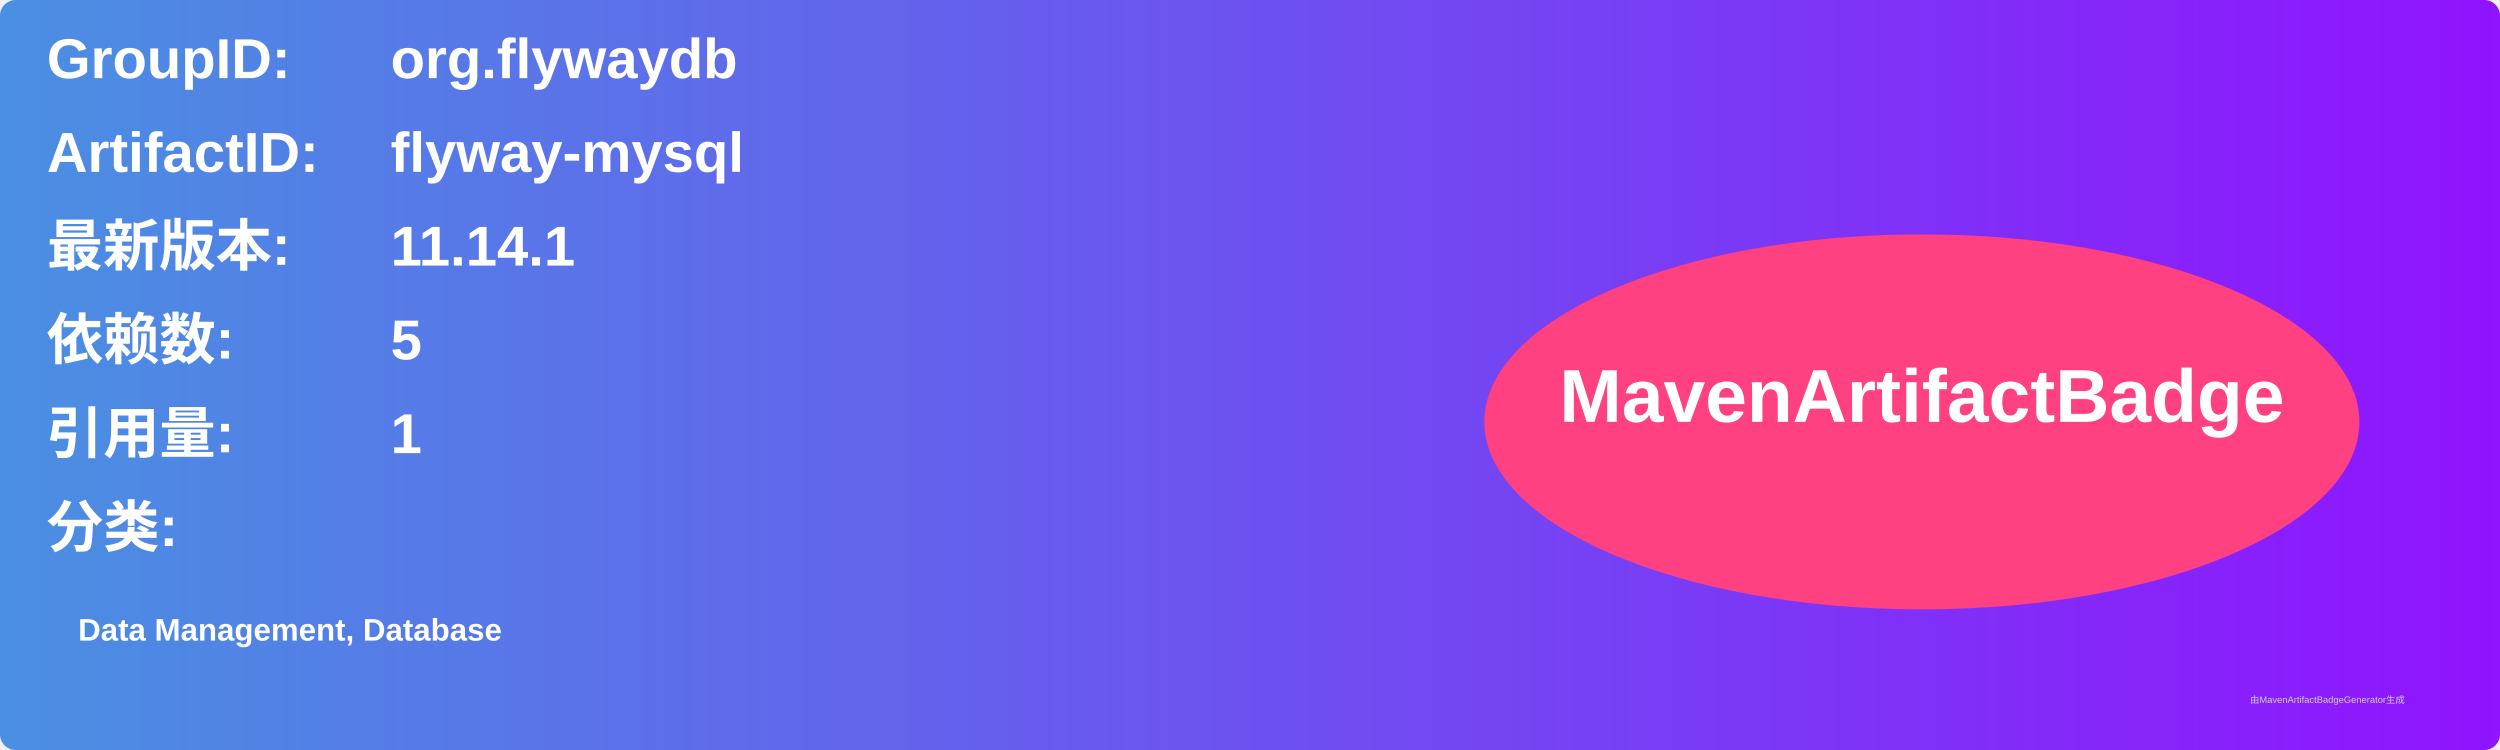
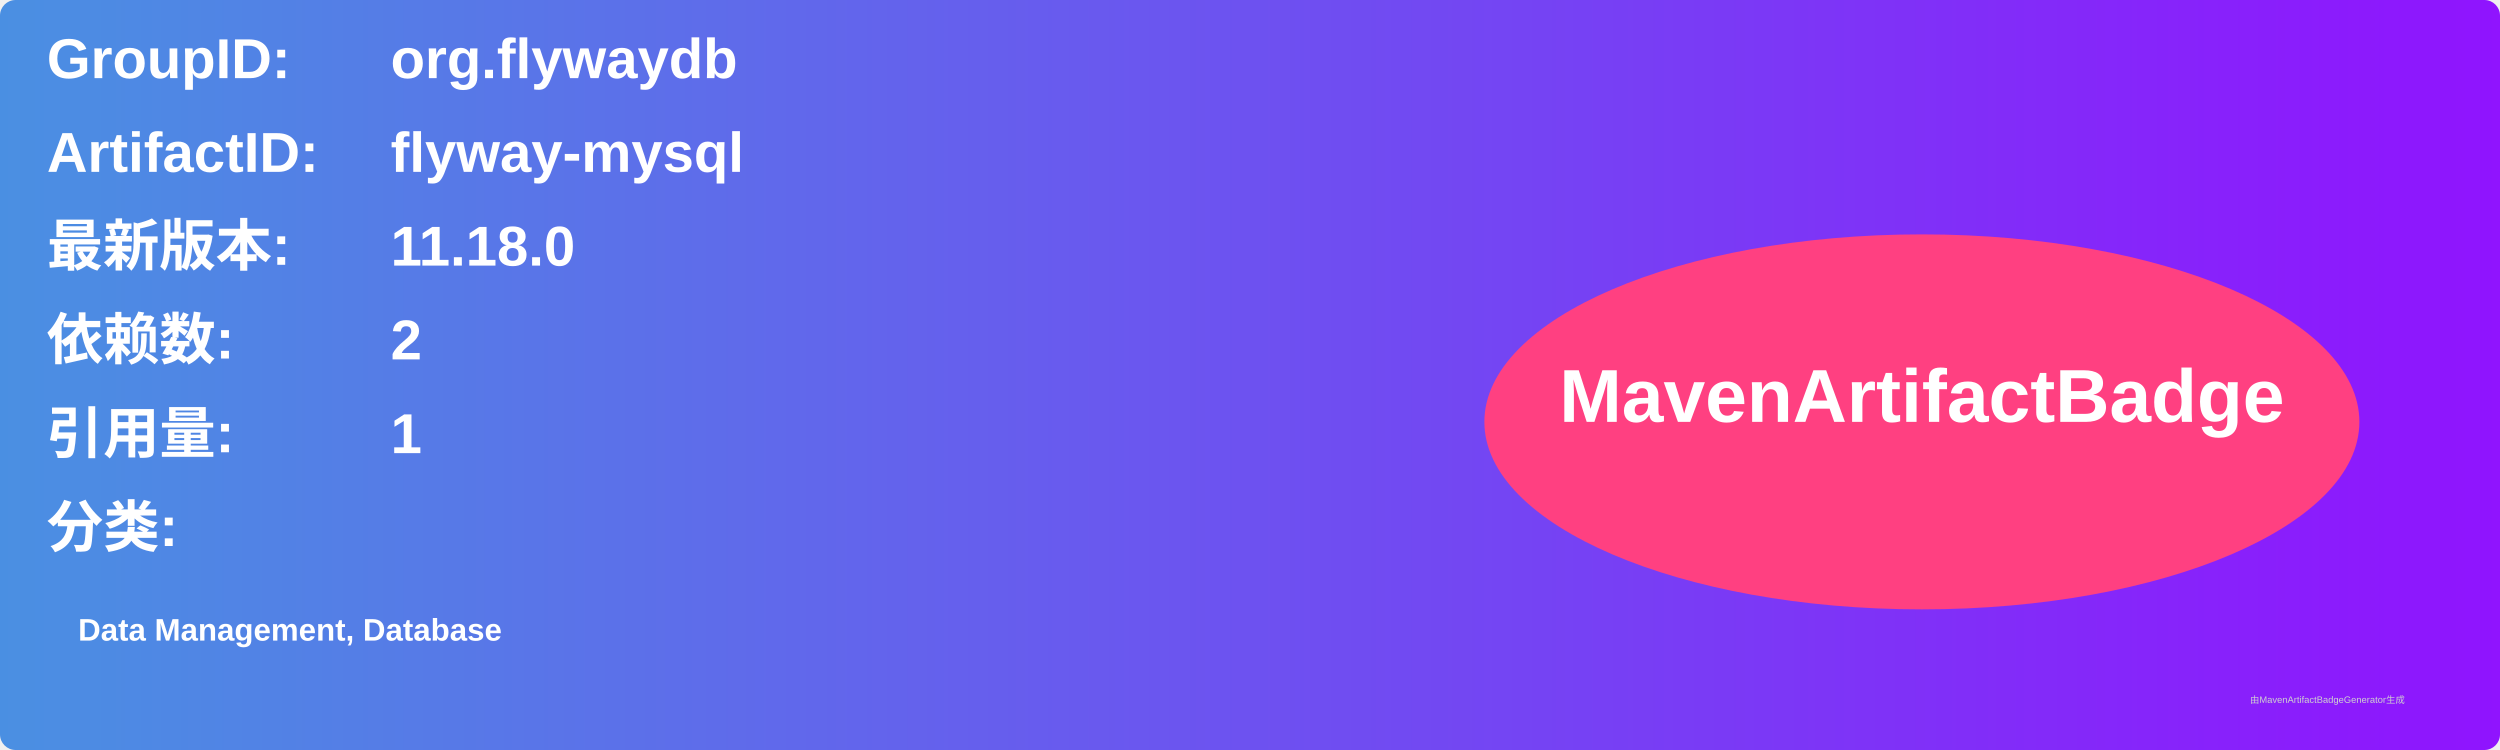
<svg xmlns="http://www.w3.org/2000/svg" width="800" height="240" viewBox="0 0 800 240">
  <linearGradient id="grad" x1="0%" y1="0%" x2="100%" y2="0%">
    <stop offset="0%" stop-color="#4a90e2" />
    <stop offset="100%" stop-color="#9013fe" />
  </linearGradient>
  <rect width="100%" height="100%" rx="5" ry="5" fill="url(#grad)" />
  <g transform="translate(15, 15)">
    <text x="0" y="10" font-family="Arial" font-size="18" fill="white" font-weight="bold" width="260">GroupID:</text>
    <text x="110" y="10" font-family="Arial" font-size="18" fill="white" font-weight="bold" width="460">org.flywaydb</text>
    <text x="0" y="40" font-family="Arial" font-size="18" fill="white" font-weight="bold" width="260">ArtifactID:</text>
    <text x="110" y="40" font-family="Arial" font-size="18" fill="white" font-weight="bold" width="460">flyway-mysql</text>
    <text x="0" y="70" font-family="Arial" font-size="18" fill="white" font-weight="bold">最新版本:</text>
    <text x="110" y="70" font-family="Arial" font-size="18" fill="white" font-weight="bold">
-       <tspan font-weight="bold">11.14.1</tspan>
+       <tspan font-weight="bold">11.18.0</tspan>
    </text>
    <text x="0" y="100" font-family="Arial" font-size="18" fill="white" font-weight="bold">依赖数: </text>
    <text x="110" y="100" font-family="Arial" font-size="18" fill="white">
-       <tspan font-weight="bold">5</tspan>
+       <tspan font-weight="bold">2</tspan>
    </text>
    <text x="0" y="130" font-family="Arial" font-size="18" fill="white" font-weight="bold">引用量: </text>
    <text x="110" y="130" font-family="Arial" font-size="18" fill="white">
      <tspan font-weight="bold">1</tspan>
    </text>
    <text x="0" y="160" font-family="Arial" font-size="18" fill="white" font-weight="bold">分类:</text>
    <text x="10" y="190" font-family="Arial" font-size="10" fill="white">
      <tspan font-weight="bold">Data Management, Database</tspan>
    </text>
    <ellipse cx="600" cy="120" rx="140" ry="60" fill="#ff4081" />
    <text x="600" y="120" text-anchor="middle" font-family="Arial" font-size="24" fill="white" font-weight="bold">MavenArtifactBadge</text>
  </g>
  <text x="720" y="225" font-family="Arial" font-size="3" fill="#d0d0d0">由MavenArtifactBadgeGenerator生成</text>
</svg>
